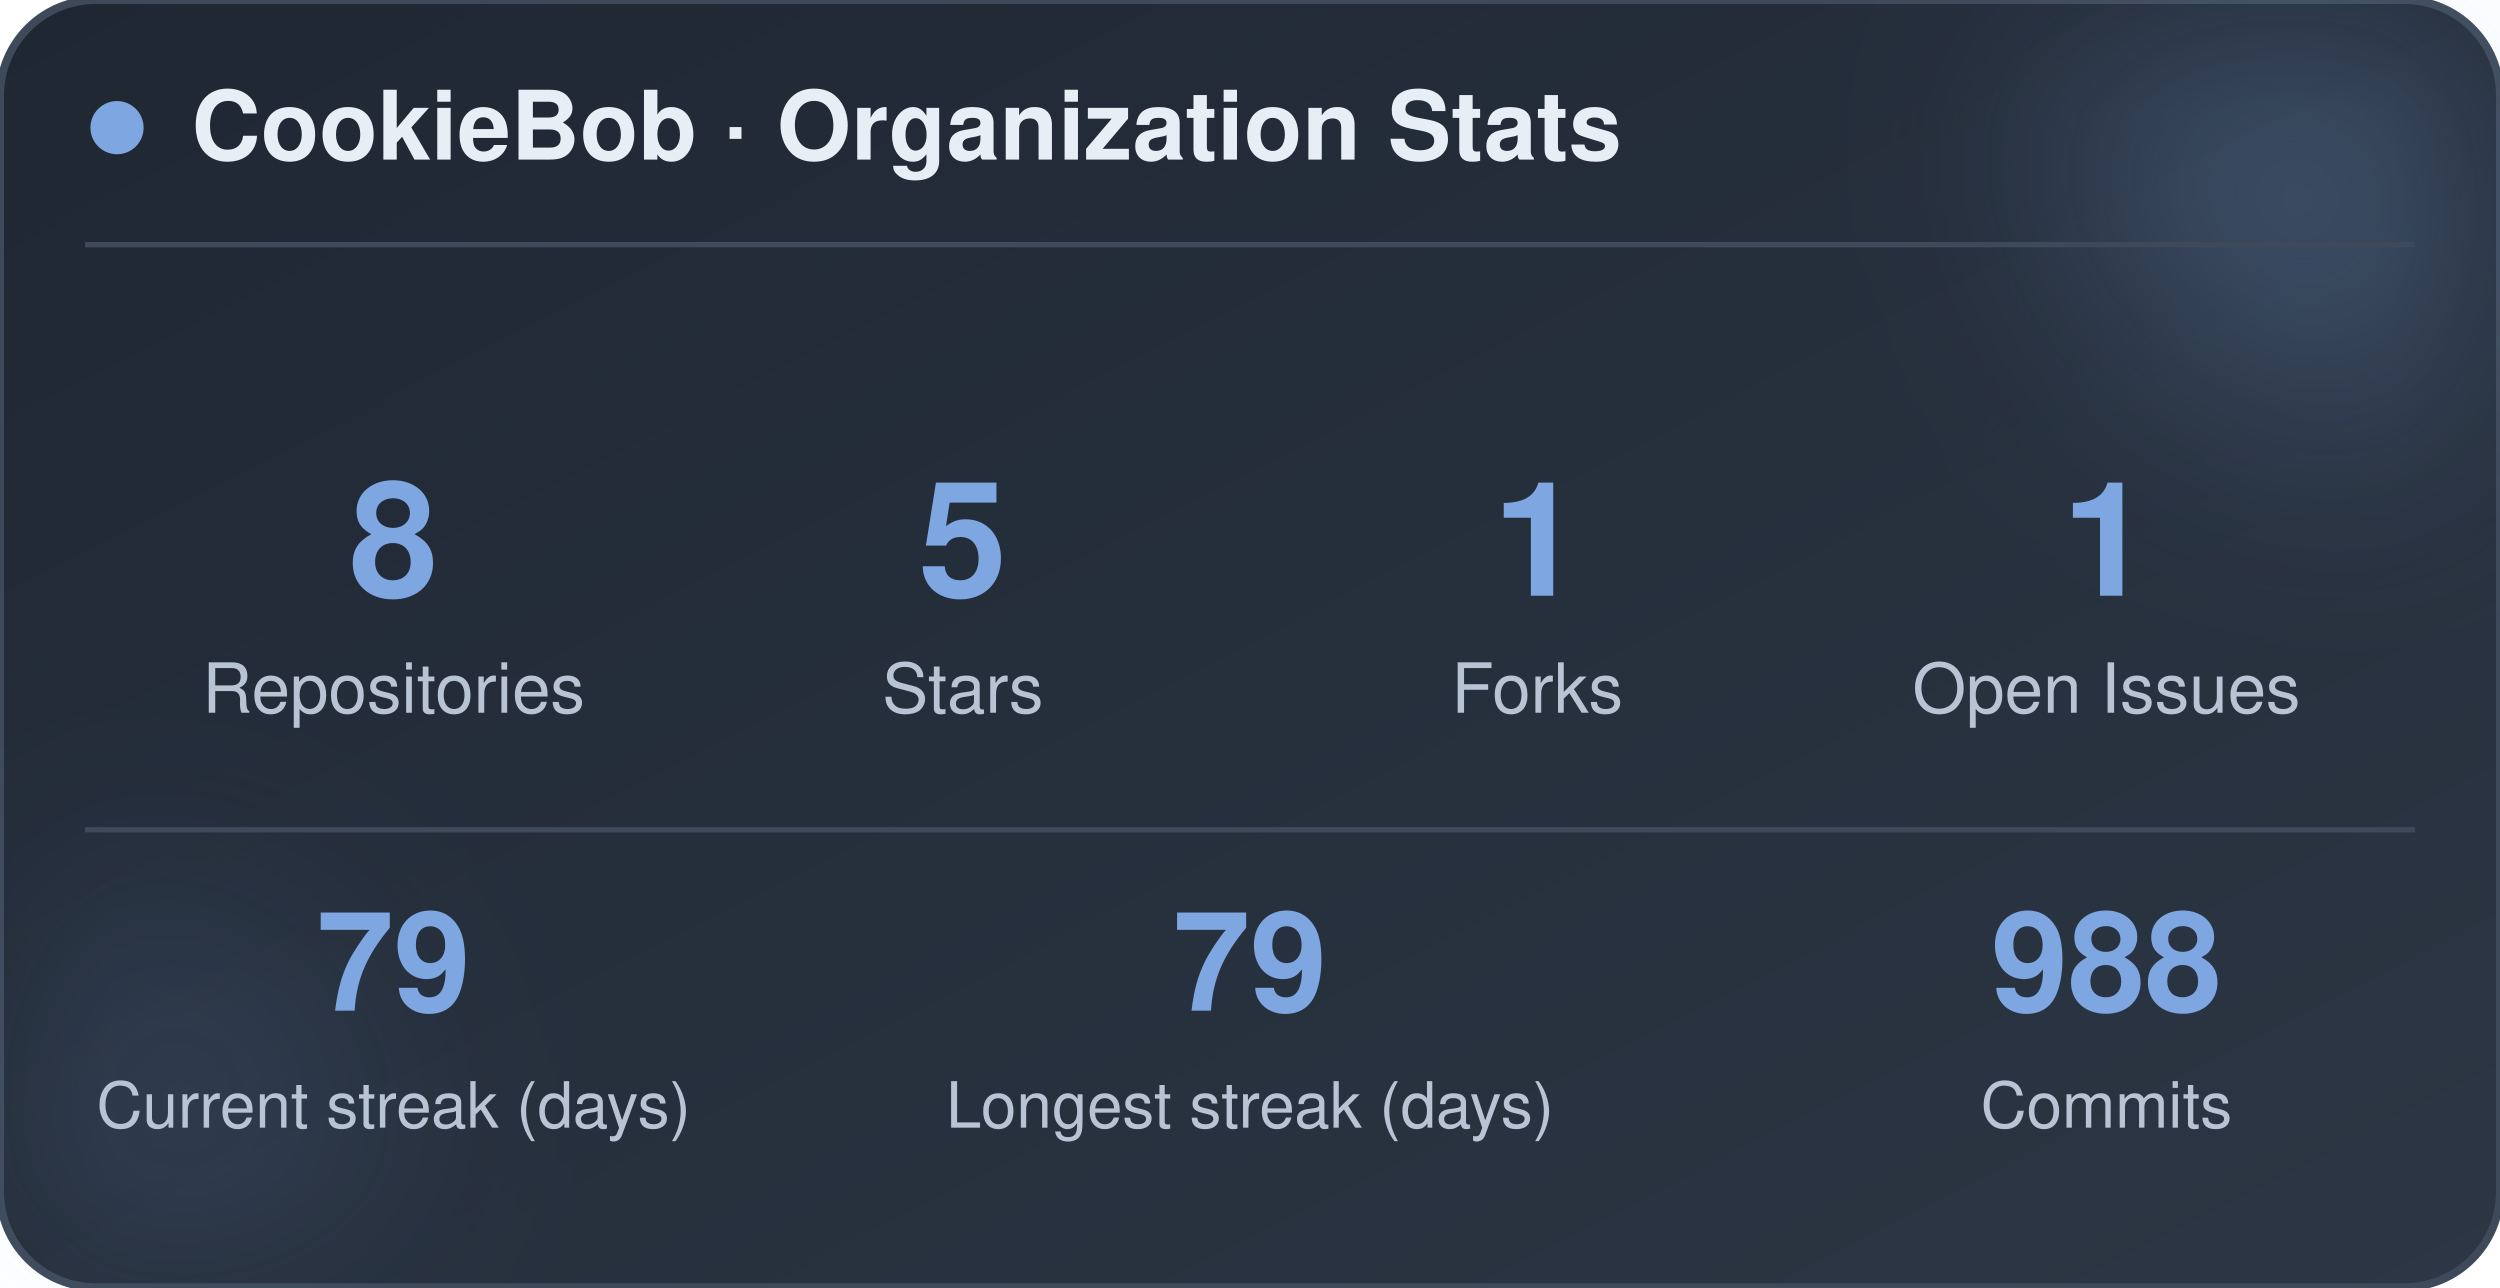
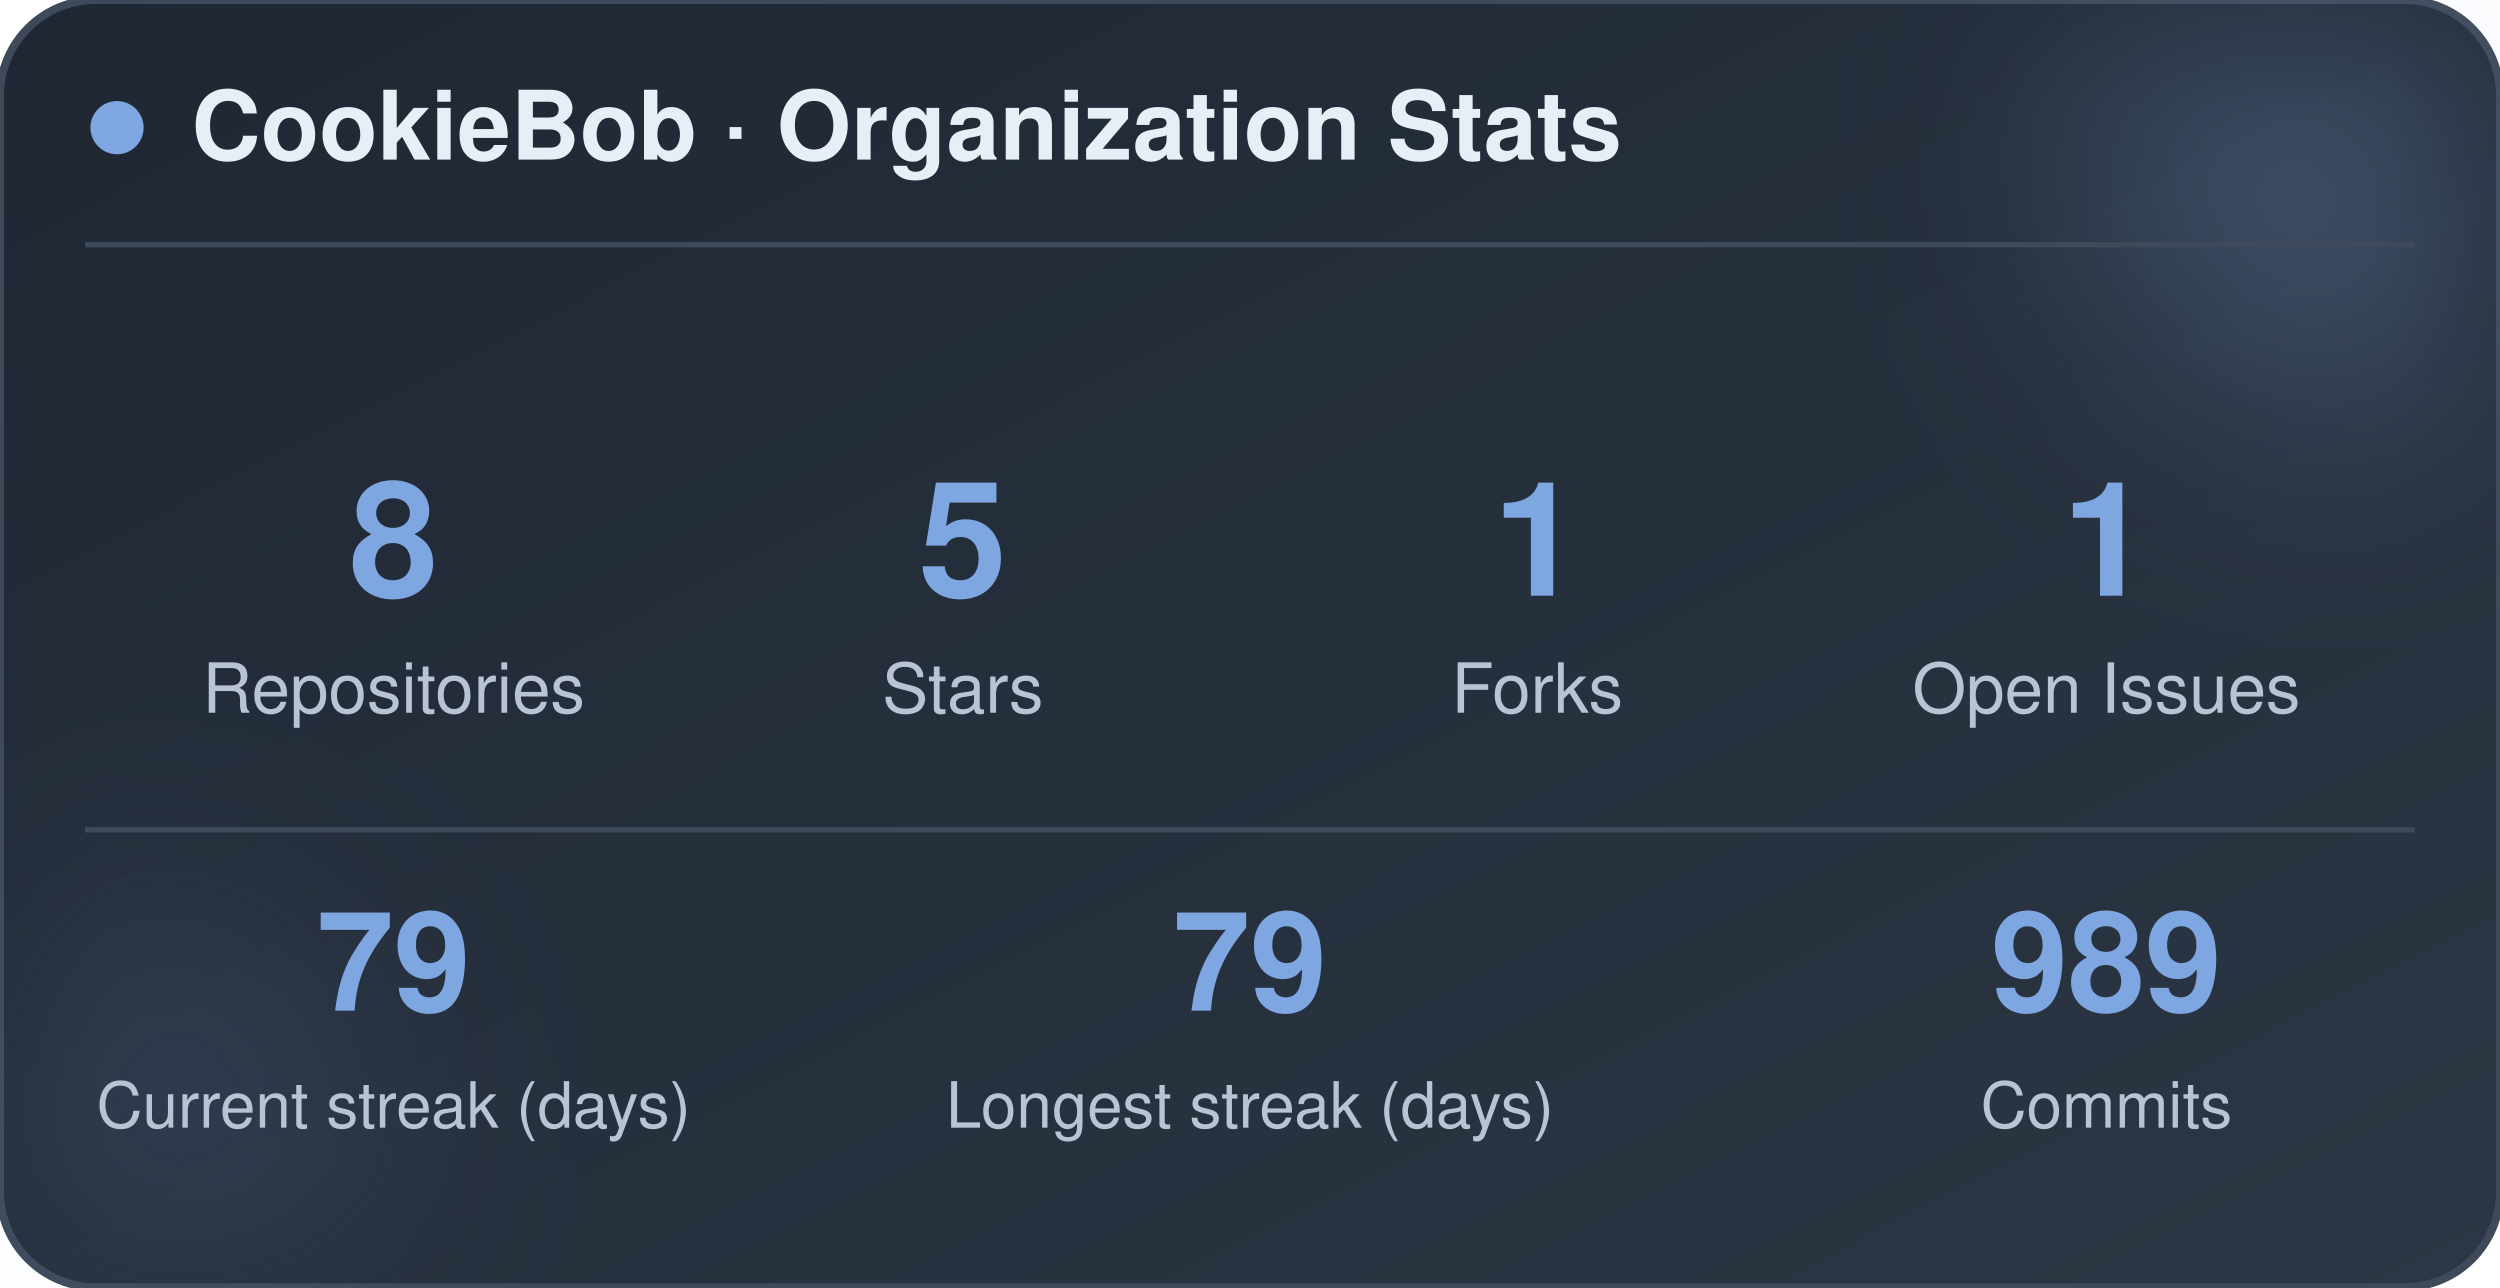
<svg xmlns="http://www.w3.org/2000/svg" width="470" height="242" viewBox="0 0 470 242" role="img" aria-label="CookieBob stats">
  <defs>
    <linearGradient id="bg" x1="0%" y1="0%" x2="100%" y2="100%">
      <stop offset="0%" stop-color="#1f2733" />
      <stop offset="100%" stop-color="#2c3644" />
    </linearGradient>
    <filter id="blur" x="-60%" y="-60%" width="220%" height="220%">
      <feGaussianBlur stdDeviation="22" />
    </filter>
  </defs>
  <rect x="0" y="0" width="470" height="242" rx="18" fill="url(#bg)" stroke="#3e4a5a" stroke-width="1.5" />
  <circle cx="444" cy="24" r="54" fill="#7ea6e0" opacity="0.26" filter="url(#blur)" />
  <circle cx="26" cy="212" r="42" fill="#7ea6e0" opacity="0.14" filter="url(#blur)" />
  <circle cx="22" cy="24" r="5" fill="#7ea6e0" />
  <text x="36" y="30" font-family="-apple-system, BlinkMacSystemFont, 'Segoe UI', Helvetica, Arial, sans-serif" font-size="18" font-weight="700" fill="#e8eef5">CookieBob · Organization Stats</text>
  <line x1="16" y1="46" x2="454" y2="46" stroke="#3e4a5a" stroke-width="1" />
  <text x="74" y="112" text-anchor="middle" font-family="-apple-system, BlinkMacSystemFont, 'Segoe UI', Helvetica, Arial, sans-serif" font-size="30" font-weight="800" fill="#7ea6e0">8</text>
  <text x="74" y="134" text-anchor="middle" font-family="-apple-system, BlinkMacSystemFont, 'Segoe UI', Helvetica, Arial, sans-serif" font-size="13" fill="#b8c4d4">Repositories</text>
  <text x="181" y="112" text-anchor="middle" font-family="-apple-system, BlinkMacSystemFont, 'Segoe UI', Helvetica, Arial, sans-serif" font-size="30" font-weight="800" fill="#7ea6e0">5</text>
  <text x="181" y="134" text-anchor="middle" font-family="-apple-system, BlinkMacSystemFont, 'Segoe UI', Helvetica, Arial, sans-serif" font-size="13" fill="#b8c4d4">Stars</text>
  <text x="289" y="112" text-anchor="middle" font-family="-apple-system, BlinkMacSystemFont, 'Segoe UI', Helvetica, Arial, sans-serif" font-size="30" font-weight="800" fill="#7ea6e0">1</text>
  <text x="289" y="134" text-anchor="middle" font-family="-apple-system, BlinkMacSystemFont, 'Segoe UI', Helvetica, Arial, sans-serif" font-size="13" fill="#b8c4d4">Forks</text>
  <text x="396" y="112" text-anchor="middle" font-family="-apple-system, BlinkMacSystemFont, 'Segoe UI', Helvetica, Arial, sans-serif" font-size="30" font-weight="800" fill="#7ea6e0">1</text>
  <text x="396" y="134" text-anchor="middle" font-family="-apple-system, BlinkMacSystemFont, 'Segoe UI', Helvetica, Arial, sans-serif" font-size="13" fill="#b8c4d4">Open Issues</text>
  <line x1="16" y1="156" x2="454" y2="156" stroke="#3e4a5a" stroke-width="1" />
  <text x="74" y="190" text-anchor="middle" font-family="-apple-system, BlinkMacSystemFont, 'Segoe UI', Helvetica, Arial, sans-serif" font-size="26" font-weight="800" fill="#7ea6e0">79</text>
  <text x="74" y="212" text-anchor="middle" font-family="-apple-system, BlinkMacSystemFont, 'Segoe UI', Helvetica, Arial, sans-serif" font-size="12" fill="#b8c4d4">Current streak (days)</text>
  <text x="235" y="190" text-anchor="middle" font-family="-apple-system, BlinkMacSystemFont, 'Segoe UI', Helvetica, Arial, sans-serif" font-size="26" font-weight="800" fill="#7ea6e0">79</text>
  <text x="235" y="212" text-anchor="middle" font-family="-apple-system, BlinkMacSystemFont, 'Segoe UI', Helvetica, Arial, sans-serif" font-size="12" fill="#b8c4d4">Longest streak (days)</text>
-   <text x="396" y="190" text-anchor="middle" font-family="-apple-system, BlinkMacSystemFont, 'Segoe UI', Helvetica, Arial, sans-serif" font-size="26" font-weight="800" fill="#7ea6e0">988</text>
+   <text x="396" y="190" text-anchor="middle" font-family="-apple-system, BlinkMacSystemFont, 'Segoe UI', Helvetica, Arial, sans-serif" font-size="26" font-weight="800" fill="#7ea6e0">989</text>
  <text x="396" y="212" text-anchor="middle" font-family="-apple-system, BlinkMacSystemFont, 'Segoe UI', Helvetica, Arial, sans-serif" font-size="12" fill="#b8c4d4">Commits</text>
</svg>
